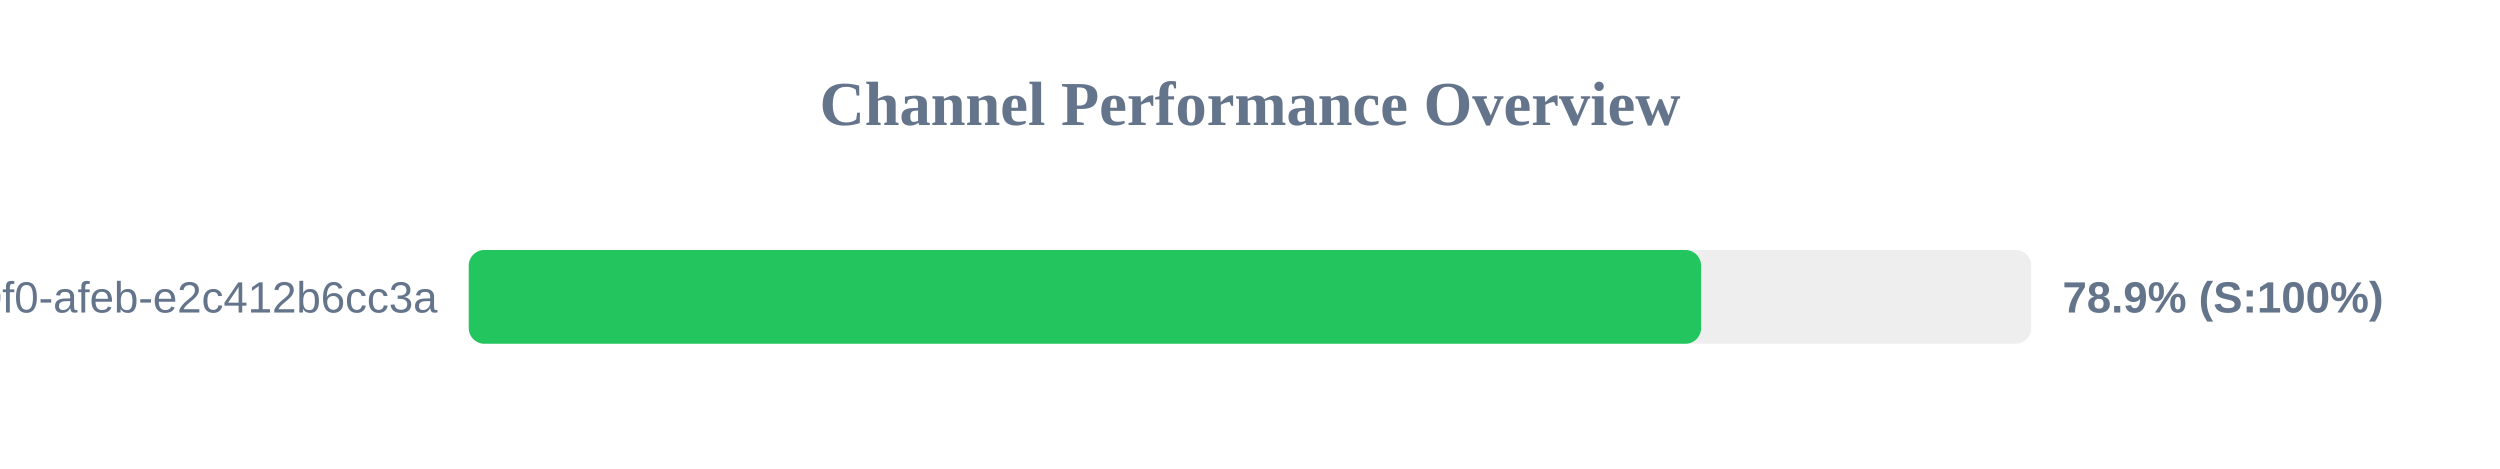
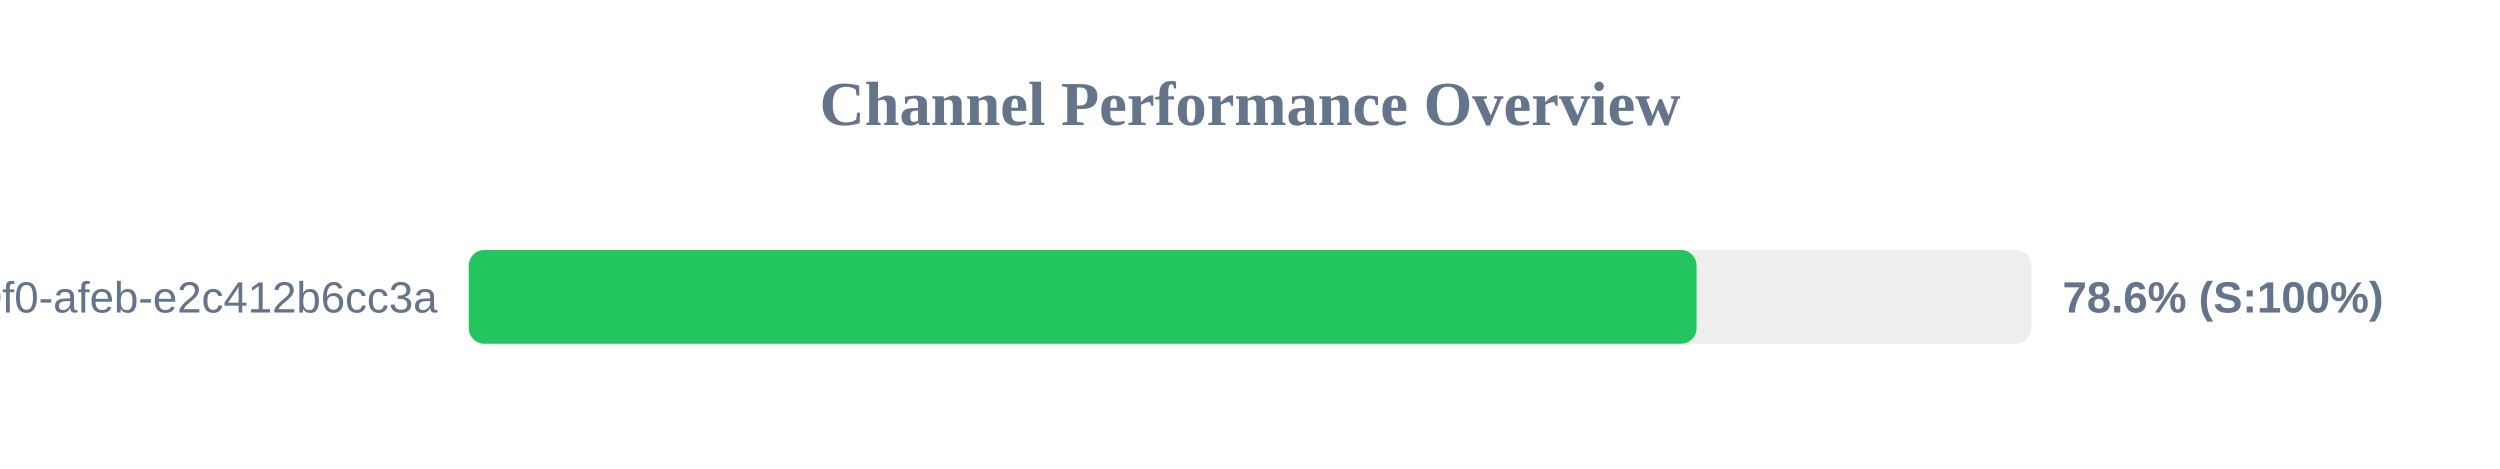
<svg xmlns="http://www.w3.org/2000/svg" width="800" height="150" version="1.1">
  <style>
        .row { font: 14px Arial; fill: #64748b; }
        .score { font: bold 14px Arial; fill: #64748b; }
    </style>
  <text x="400" y="40" text-anchor="middle" font-size="20px" font-weight="bold" fill="#64748b">Channel Performance Overview</text>
  <rect x="150" y="80" width="500" height="30" fill="#eee" rx="5" />
-   <rect x="150" y="80" width="394.35" height="30" fill="#22c55e" rx="5" />
+   <rect x="150" y="80" width="392.9" height="30" fill="#22c55e" rx="5" />
  <text x="140" y="100" text-anchor="end" class="row">?uuid=c6e02cd8-ce11-40f0-afeb-e2c412b6cc3a</text>
-   <text x="660" y="100" text-anchor="start" class="score">78.9% (S:100%)</text>
+   <text x="660" y="100" text-anchor="start" class="score">78.6% (S:100%)</text>
</svg>
